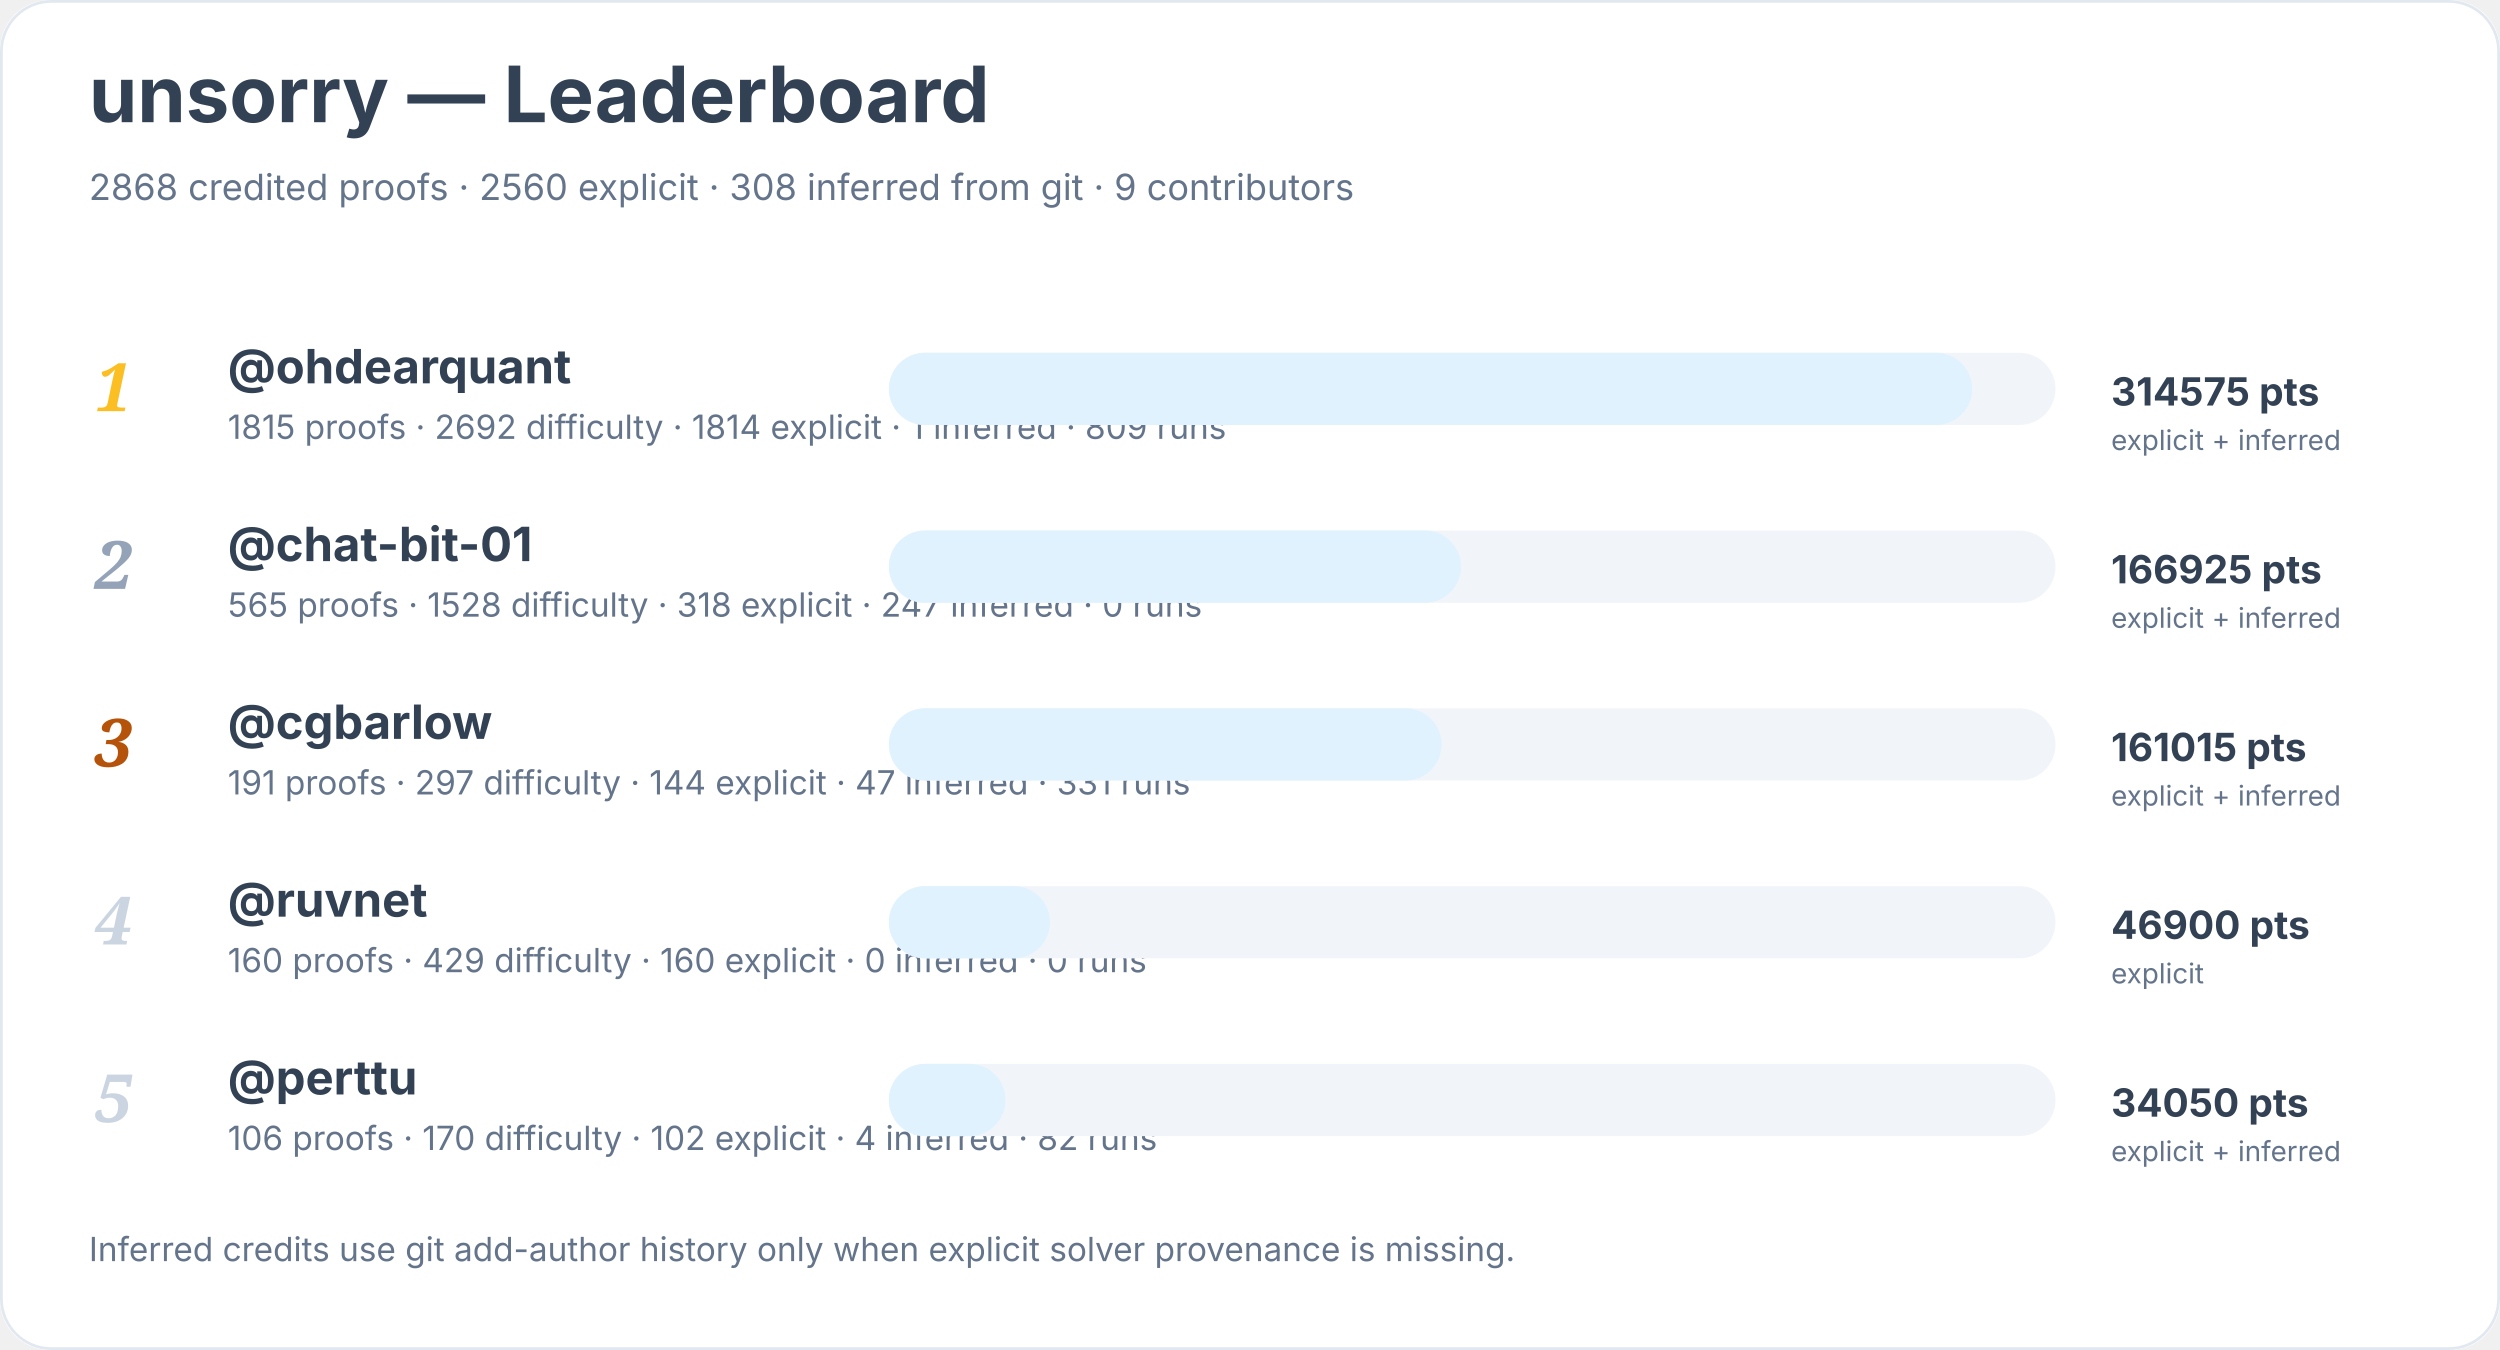
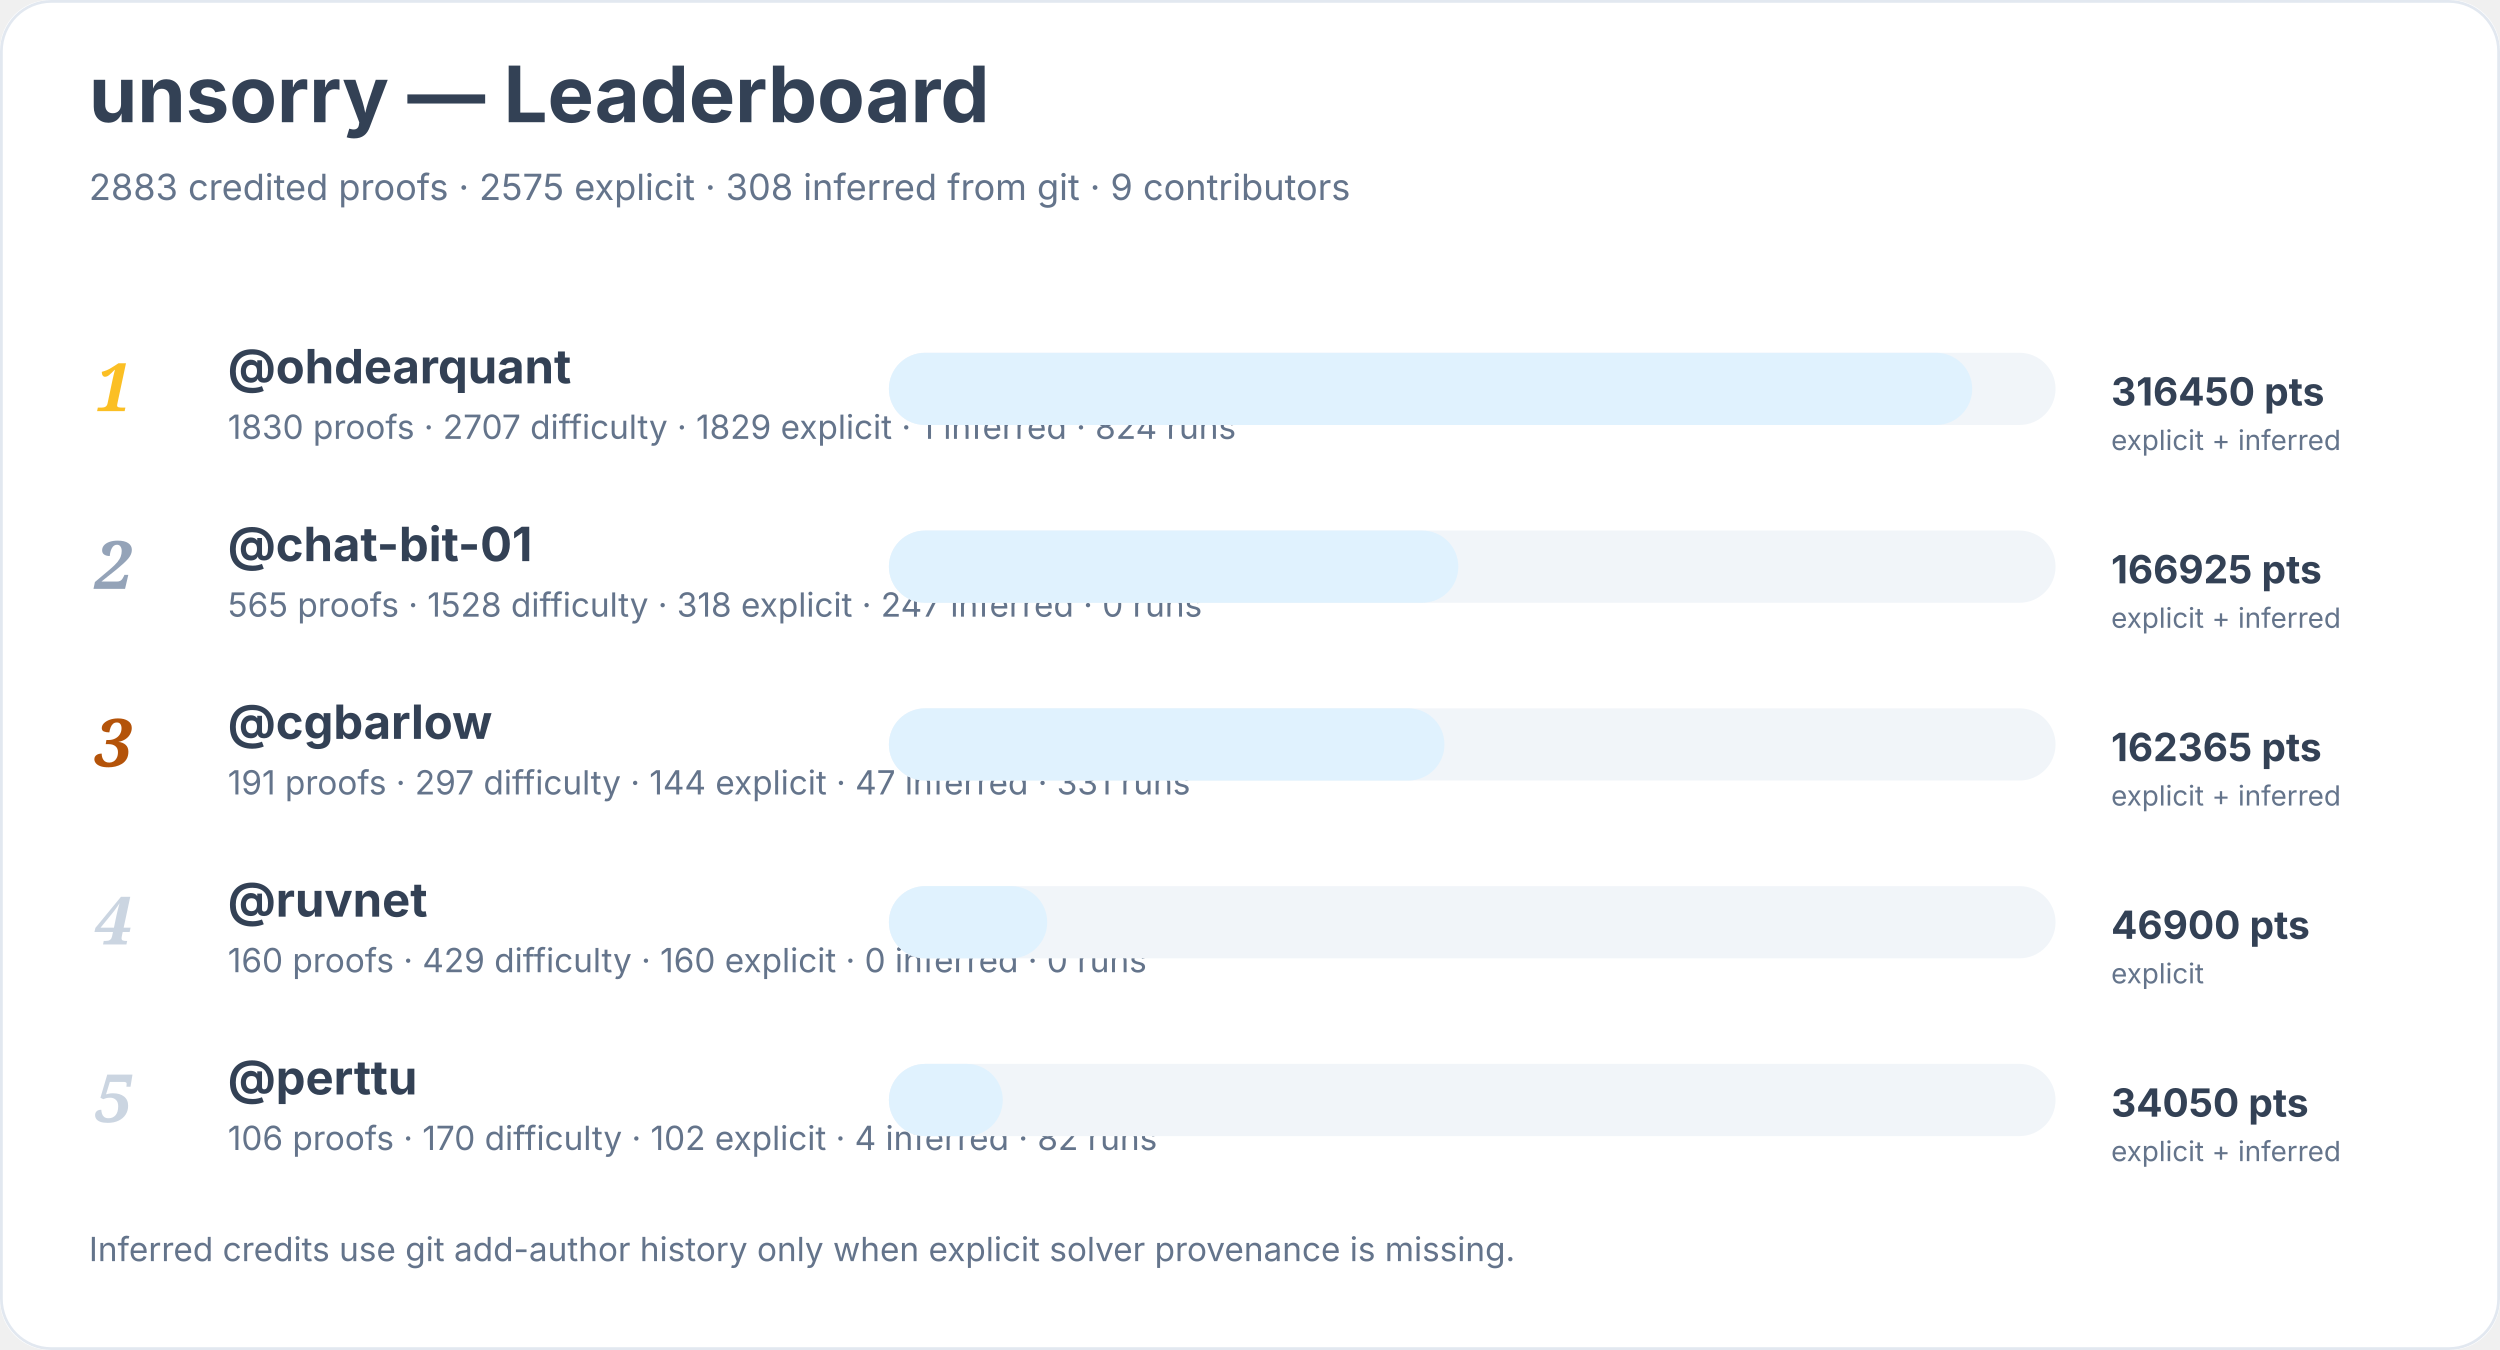
<svg xmlns="http://www.w3.org/2000/svg" width="900" height="486" viewBox="0 0 900 486" role="img" aria-labelledby="title desc">
  <rect width="900" height="100%" rx="18" fill="#ffffff" />
  <rect x="0.5" y="0.5" width="899" height="485" rx="18" fill="none" stroke="#e2e8f0" />
  <text x="32" y="44" font-family="Inter, system-ui, sans-serif" font-size="28" font-weight="700" fill="#334155">unsorry — Leaderboard</text>
-   <text x="32" y="72" font-family="Inter, system-ui, sans-serif" font-size="13" fill="#64748b">2868 credited proofs · 2560 explicit · 308 inferred from git · 9 contributors</text>
+   <text x="32" y="72" font-family="Inter, system-ui, sans-serif" font-size="13" fill="#64748b">2883 credited proofs · 2575 explicit · 308 inferred from git · 9 contributors</text>
  <text x="34" y="148" font-family="Georgia, serif" font-size="24" font-style="italic" font-weight="700" fill="#fbbf24">1</text>
  <a href="https://github.com/ohdearquant">
    <text x="82" y="138" font-family="Inter, system-ui, sans-serif" font-size="17" font-weight="650" fill="#334155">@ohdearquant</text>
  </a>
-   <text x="82" y="158" font-family="Inter, system-ui, sans-serif" font-size="12" fill="#64748b">1815 proofs · 2692 difficulty · 1814 explicit · 1 inferred · 809 runs</text>
+   <text x="82" y="158" font-family="Inter, system-ui, sans-serif" font-size="12" fill="#64748b">1830 proofs · 2707 difficulty · 1829 explicit · 1 inferred · 824 runs</text>
  <rect x="320" y="127" width="420" height="26" rx="13" fill="#f1f5f9" />
  <rect x="320" y="127" width="390" height="26" rx="13" fill="#e0f2fe" />
-   <text x="760" y="146" font-family="Inter, system-ui, sans-serif" font-size="14" font-weight="700" fill="#334155">314575 pts</text>
+   <text x="760" y="146" font-family="Inter, system-ui, sans-serif" font-size="14" font-weight="700" fill="#334155">316450 pts</text>
  <text x="760" y="162" font-family="Inter, system-ui, sans-serif" font-size="10" fill="#64748b">explicit + inferred</text>
  <text x="34" y="212" font-family="Georgia, serif" font-size="24" font-style="italic" font-weight="700" fill="#94a3b8">2</text>
  <a href="https://github.com/chat-bit-01">
    <text x="82" y="202" font-family="Inter, system-ui, sans-serif" font-size="17" font-weight="650" fill="#334155">@chat-bit-01</text>
  </a>
  <text x="82" y="222" font-family="Inter, system-ui, sans-serif" font-size="12" fill="#64748b">565 proofs · 1528 difficulty · 318 explicit · 247 inferred · 0 runs</text>
  <rect x="320" y="191" width="420" height="26" rx="13" fill="#f1f5f9" />
-   <rect x="320" y="191" width="206" height="26" rx="13" fill="#e0f2fe" />
+   <rect x="320" y="191" width="205" height="26" rx="13" fill="#e0f2fe" />
  <text x="760" y="210" font-family="Inter, system-ui, sans-serif" font-size="14" font-weight="700" fill="#334155">166925 pts</text>
  <text x="760" y="226" font-family="Inter, system-ui, sans-serif" font-size="10" fill="#64748b">explicit + inferred</text>
  <text x="34" y="276" font-family="Georgia, serif" font-size="24" font-style="italic" font-weight="700" fill="#b45309">3</text>
  <a href="https://github.com/cgbarlow">
    <text x="82" y="266" font-family="Inter, system-ui, sans-serif" font-size="17" font-weight="650" fill="#334155">@cgbarlow</text>
  </a>
  <text x="82" y="286" font-family="Inter, system-ui, sans-serif" font-size="12" fill="#64748b">191 proofs · 297 difficulty · 144 explicit · 47 inferred · 331 runs</text>
  <rect x="320" y="255" width="420" height="26" rx="13" fill="#f1f5f9" />
-   <rect x="320" y="255" width="199" height="26" rx="13" fill="#e0f2fe" />
-   <text x="760" y="274" font-family="Inter, system-ui, sans-serif" font-size="14" font-weight="700" fill="#334155">161015 pts</text>
+   <rect x="320" y="255" width="200" height="26" rx="13" fill="#e0f2fe" />
+   <text x="760" y="274" font-family="Inter, system-ui, sans-serif" font-size="14" font-weight="700" fill="#334155">162365 pts</text>
  <text x="760" y="290" font-family="Inter, system-ui, sans-serif" font-size="10" fill="#64748b">explicit + inferred</text>
  <text x="34" y="340" font-family="Georgia, serif" font-size="24" font-style="italic" font-weight="700" fill="#cbd5e1">4</text>
  <a href="https://github.com/ruvnet">
    <text x="82" y="330" font-family="Inter, system-ui, sans-serif" font-size="17" font-weight="650" fill="#334155">@ruvnet</text>
  </a>
  <text x="82" y="350" font-family="Inter, system-ui, sans-serif" font-size="12" fill="#64748b">160 proofs · 429 difficulty · 160 explicit · 0 inferred · 0 runs</text>
  <rect x="320" y="319" width="420" height="26" rx="13" fill="#f1f5f9" />
-   <rect x="320" y="319" width="58" height="26" rx="13" fill="#e0f2fe" />
+   <rect x="320" y="319" width="57" height="26" rx="13" fill="#e0f2fe" />
  <text x="760" y="338" font-family="Inter, system-ui, sans-serif" font-size="14" font-weight="700" fill="#334155">46900 pts</text>
  <text x="760" y="354" font-family="Inter, system-ui, sans-serif" font-size="10" fill="#64748b">explicit</text>
  <text x="34" y="404" font-family="Georgia, serif" font-size="24" font-style="italic" font-weight="700" fill="#cbd5e1">5</text>
  <a href="https://github.com/perttu">
    <text x="82" y="394" font-family="Inter, system-ui, sans-serif" font-size="17" font-weight="650" fill="#334155">@perttu</text>
  </a>
  <text x="82" y="414" font-family="Inter, system-ui, sans-serif" font-size="12" fill="#64748b">106 proofs · 170 difficulty · 102 explicit · 4 inferred · 82 runs</text>
  <rect x="320" y="383" width="420" height="26" rx="13" fill="#f1f5f9" />
-   <rect x="320" y="383" width="42" height="26" rx="13" fill="#e0f2fe" />
+   <rect x="320" y="383" width="41" height="26" rx="13" fill="#e0f2fe" />
  <text x="760" y="402" font-family="Inter, system-ui, sans-serif" font-size="14" font-weight="700" fill="#334155">34050 pts</text>
  <text x="760" y="418" font-family="Inter, system-ui, sans-serif" font-size="10" fill="#64748b">explicit + inferred</text>
  <text x="32" y="454" font-family="Inter, system-ui, sans-serif" font-size="12" fill="#64748b">Inferred credits use git add-author history only when explicit solver provenance is missing.</text>
</svg>
